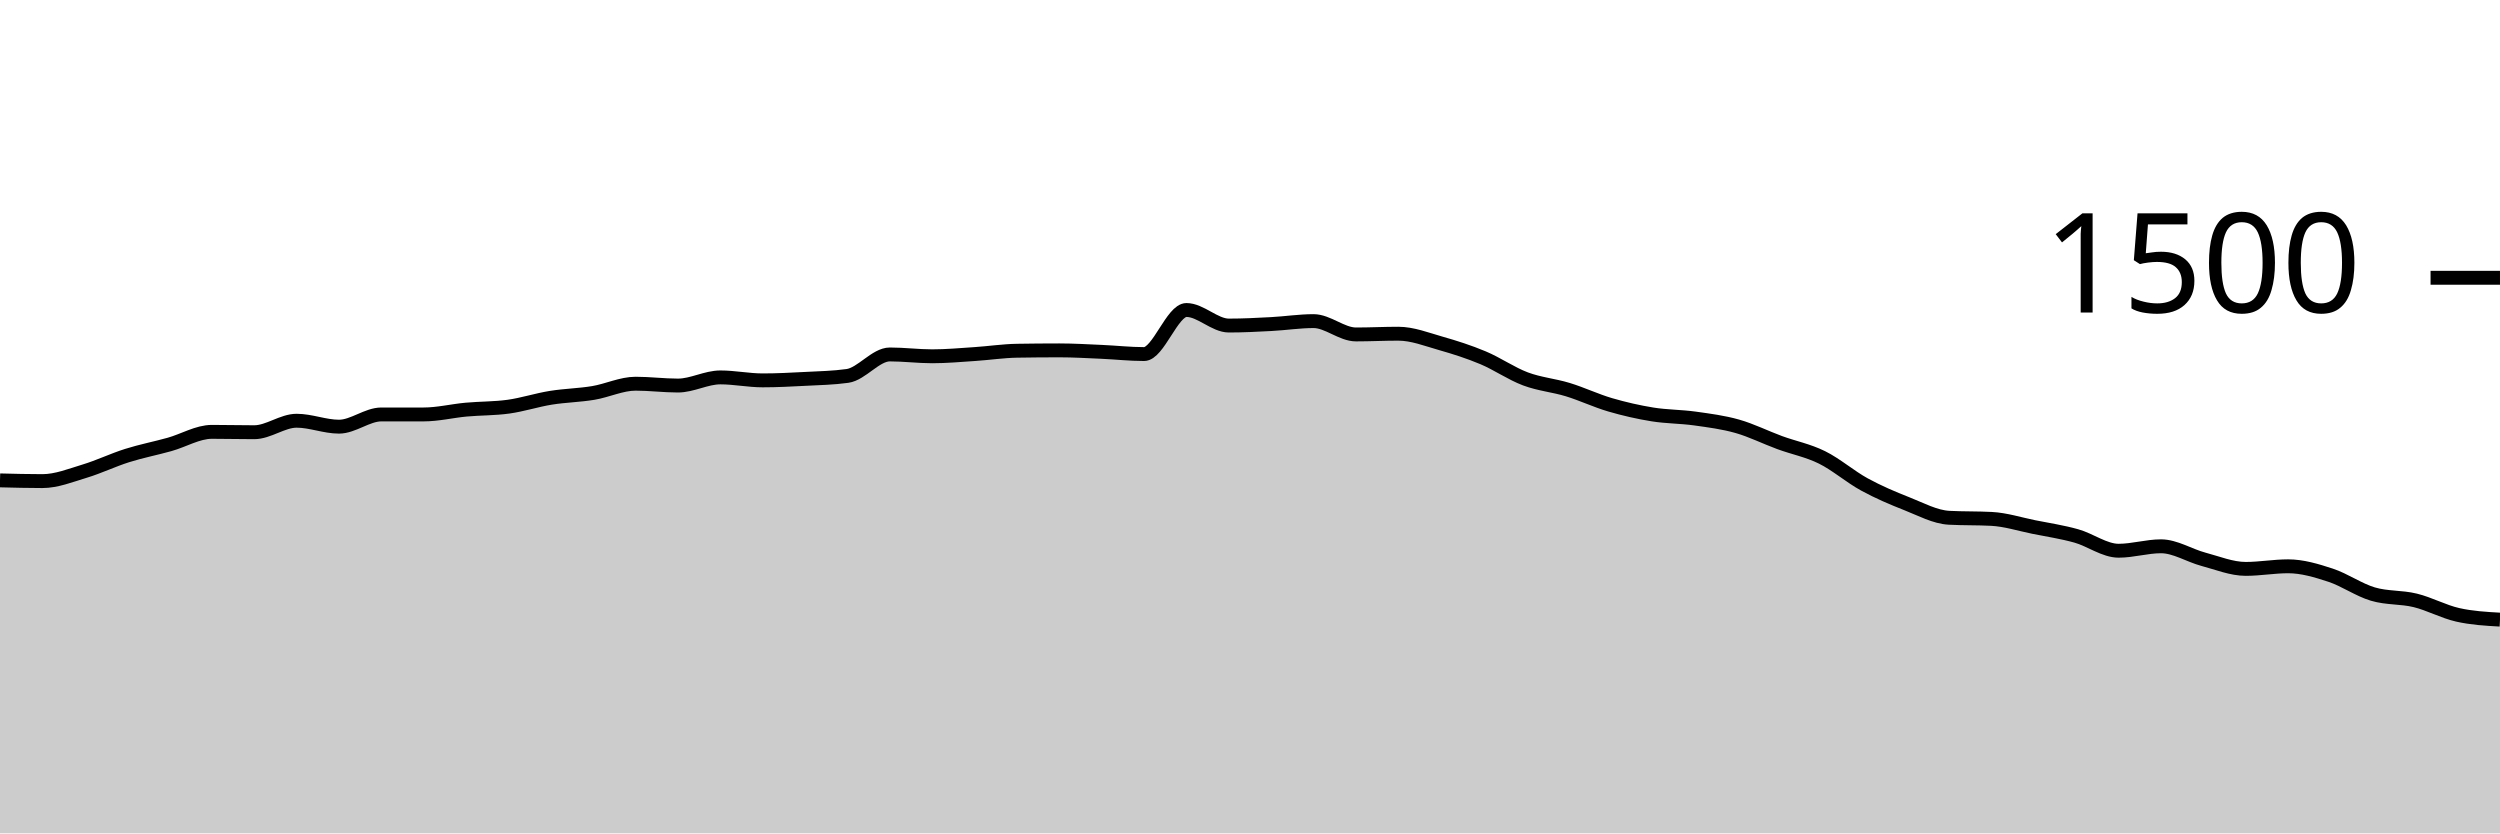
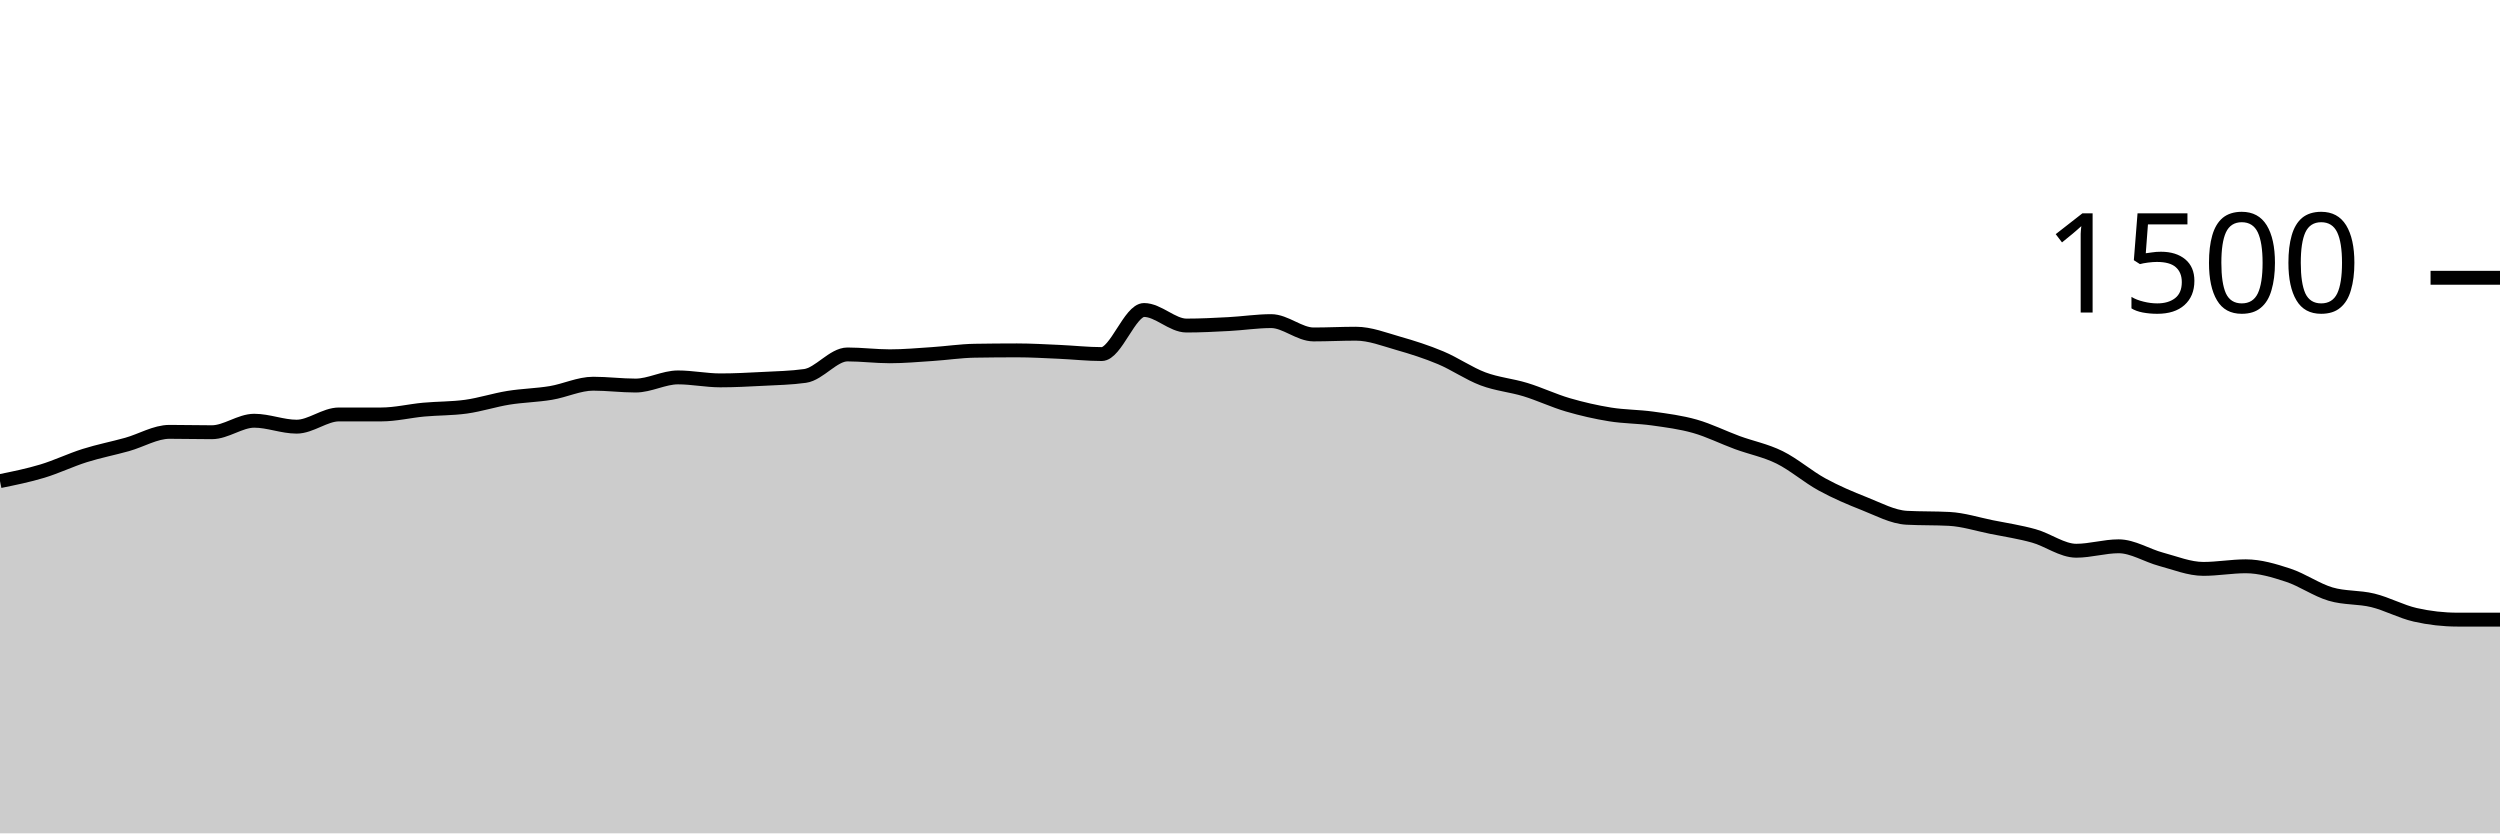
<svg xmlns="http://www.w3.org/2000/svg" viewBox="0 0 180 60">
  <g transform="translate(0,20)">
-     <path class="area" fill="rgba(0, 0, 0, 0.2)" d="M0,14.587C1.017,14.613,2.034,14.64,3.051,14.64C4.068,14.64,5.085,14.227,6.102,13.92C7.119,13.613,8.136,13.12,9.153,12.8C10.169,12.48,11.186,12.284,12.203,12C13.22,11.716,14.237,11.093,15.254,11.093C16.271,11.093,17.288,11.12,18.305,11.12C19.322,11.12,20.339,10.293,21.356,10.293C22.373,10.293,23.39,10.72,24.407,10.72C25.424,10.72,26.441,9.84,27.458,9.84C28.475,9.84,29.492,9.84,30.508,9.84C31.525,9.84,32.542,9.587,33.559,9.493C34.576,9.4,35.593,9.422,36.61,9.28C37.627,9.138,38.644,8.804,39.661,8.64C40.678,8.476,41.695,8.462,42.712,8.293C43.729,8.124,44.746,7.627,45.763,7.627C46.78,7.627,47.797,7.76,48.814,7.76C49.831,7.76,50.847,7.173,51.864,7.173C52.881,7.173,53.898,7.387,54.915,7.387C55.932,7.387,56.949,7.333,57.966,7.28C58.983,7.227,60,7.209,61.017,7.067C62.034,6.924,63.051,5.52,64.068,5.52C65.085,5.52,66.102,5.653,67.119,5.653C68.136,5.653,69.153,5.56,70.169,5.493C71.186,5.427,72.203,5.271,73.22,5.253C74.237,5.236,75.254,5.227,76.271,5.227C77.288,5.227,78.305,5.289,79.322,5.333C80.339,5.378,81.356,5.493,82.373,5.493C83.39,5.493,84.407,2.32,85.424,2.32C86.441,2.32,87.458,3.44,88.475,3.44C89.492,3.44,90.508,3.387,91.525,3.333C92.542,3.28,93.559,3.12,94.576,3.12C95.593,3.12,96.61,4.08,97.627,4.08C98.644,4.08,99.661,4.027,100.678,4.027C101.695,4.027,102.712,4.431,103.729,4.72C104.746,5.009,105.763,5.333,106.78,5.76C107.797,6.187,108.814,6.898,109.831,7.28C110.847,7.662,111.864,7.742,112.881,8.053C113.898,8.364,114.915,8.849,115.932,9.147C116.949,9.444,117.966,9.676,118.983,9.84C120,10.004,121.017,9.991,122.034,10.133C123.051,10.276,124.068,10.404,125.085,10.693C126.102,10.982,127.119,11.493,128.136,11.867C129.153,12.24,130.169,12.431,131.186,12.933C132.203,13.436,133.22,14.324,134.237,14.88C135.254,15.436,136.271,15.867,137.288,16.267C138.305,16.667,139.322,17.227,140.339,17.28C141.356,17.333,142.373,17.307,143.39,17.36C144.407,17.413,145.424,17.742,146.441,17.947C147.458,18.151,148.475,18.302,149.492,18.587C150.508,18.871,151.525,19.653,152.542,19.653C153.559,19.653,154.576,19.333,155.593,19.333C156.61,19.333,157.627,19.996,158.644,20.267C159.661,20.538,160.678,20.96,161.695,20.96C162.712,20.96,163.729,20.773,164.746,20.773C165.763,20.773,166.78,21.08,167.797,21.413C168.814,21.747,169.831,22.471,170.847,22.773C171.864,23.076,172.881,22.978,173.898,23.227C174.915,23.476,175.932,24.036,176.949,24.267C177.966,24.498,178.983,24.556,180,24.613L180,40C178.983,40,177.966,40,176.949,40C175.932,40,174.915,40,173.898,40C172.881,40,171.864,40,170.847,40C169.831,40,168.814,40,167.797,40C166.78,40,165.763,40,164.746,40C163.729,40,162.712,40,161.695,40C160.678,40,159.661,40,158.644,40C157.627,40,156.61,40,155.593,40C154.576,40,153.559,40,152.542,40C151.525,40,150.508,40,149.492,40C148.475,40,147.458,40,146.441,40C145.424,40,144.407,40,143.39,40C142.373,40,141.356,40,140.339,40C139.322,40,138.305,40,137.288,40C136.271,40,135.254,40,134.237,40C133.22,40,132.203,40,131.186,40C130.169,40,129.153,40,128.136,40C127.119,40,126.102,40,125.085,40C124.068,40,123.051,40,122.034,40C121.017,40,120,40,118.983,40C117.966,40,116.949,40,115.932,40C114.915,40,113.898,40,112.881,40C111.864,40,110.847,40,109.831,40C108.814,40,107.797,40,106.78,40C105.763,40,104.746,40,103.729,40C102.712,40,101.695,40,100.678,40C99.661,40,98.644,40,97.627,40C96.61,40,95.593,40,94.576,40C93.559,40,92.542,40,91.525,40C90.508,40,89.492,40,88.475,40C87.458,40,86.441,40,85.424,40C84.407,40,83.39,40,82.373,40C81.356,40,80.339,40,79.322,40C78.305,40,77.288,40,76.271,40C75.254,40,74.237,40,73.22,40C72.203,40,71.186,40,70.169,40C69.153,40,68.136,40,67.119,40C66.102,40,65.085,40,64.068,40C63.051,40,62.034,40,61.017,40C60,40,58.983,40,57.966,40C56.949,40,55.932,40,54.915,40C53.898,40,52.881,40,51.864,40C50.847,40,49.831,40,48.814,40C47.797,40,46.78,40,45.763,40C44.746,40,43.729,40,42.712,40C41.695,40,40.678,40,39.661,40C38.644,40,37.627,40,36.61,40C35.593,40,34.576,40,33.559,40C32.542,40,31.525,40,30.508,40C29.492,40,28.475,40,27.458,40C26.441,40,25.424,40,24.407,40C23.39,40,22.373,40,21.356,40C20.339,40,19.322,40,18.305,40C17.288,40,16.271,40,15.254,40C14.237,40,13.22,40,12.203,40C11.186,40,10.169,40,9.153,40C8.136,40,7.119,40,6.102,40C5.085,40,4.068,40,3.051,40C2.034,40,1.017,40,0,40Z" />
-     <path class="line" stroke="black" fill="none" d="M0,14.587C1.017,14.613,2.034,14.64,3.051,14.64C4.068,14.64,5.085,14.227,6.102,13.92C7.119,13.613,8.136,13.12,9.153,12.8C10.169,12.48,11.186,12.284,12.203,12C13.22,11.716,14.237,11.093,15.254,11.093C16.271,11.093,17.288,11.12,18.305,11.12C19.322,11.12,20.339,10.293,21.356,10.293C22.373,10.293,23.39,10.72,24.407,10.72C25.424,10.72,26.441,9.84,27.458,9.84C28.475,9.84,29.492,9.84,30.508,9.84C31.525,9.84,32.542,9.587,33.559,9.493C34.576,9.4,35.593,9.422,36.61,9.28C37.627,9.138,38.644,8.804,39.661,8.64C40.678,8.476,41.695,8.462,42.712,8.293C43.729,8.124,44.746,7.627,45.763,7.627C46.78,7.627,47.797,7.76,48.814,7.76C49.831,7.76,50.847,7.173,51.864,7.173C52.881,7.173,53.898,7.387,54.915,7.387C55.932,7.387,56.949,7.333,57.966,7.28C58.983,7.227,60,7.209,61.017,7.067C62.034,6.924,63.051,5.52,64.068,5.52C65.085,5.52,66.102,5.653,67.119,5.653C68.136,5.653,69.153,5.56,70.169,5.493C71.186,5.427,72.203,5.271,73.22,5.253C74.237,5.236,75.254,5.227,76.271,5.227C77.288,5.227,78.305,5.289,79.322,5.333C80.339,5.378,81.356,5.493,82.373,5.493C83.39,5.493,84.407,2.32,85.424,2.32C86.441,2.32,87.458,3.44,88.475,3.44C89.492,3.44,90.508,3.387,91.525,3.333C92.542,3.28,93.559,3.12,94.576,3.12C95.593,3.12,96.61,4.08,97.627,4.08C98.644,4.08,99.661,4.027,100.678,4.027C101.695,4.027,102.712,4.431,103.729,4.72C104.746,5.009,105.763,5.333,106.78,5.76C107.797,6.187,108.814,6.898,109.831,7.28C110.847,7.662,111.864,7.742,112.881,8.053C113.898,8.364,114.915,8.849,115.932,9.147C116.949,9.444,117.966,9.676,118.983,9.84C120,10.004,121.017,9.991,122.034,10.133C123.051,10.276,124.068,10.404,125.085,10.693C126.102,10.982,127.119,11.493,128.136,11.867C129.153,12.24,130.169,12.431,131.186,12.933C132.203,13.436,133.22,14.324,134.237,14.88C135.254,15.436,136.271,15.867,137.288,16.267C138.305,16.667,139.322,17.227,140.339,17.28C141.356,17.333,142.373,17.307,143.39,17.36C144.407,17.413,145.424,17.742,146.441,17.947C147.458,18.151,148.475,18.302,149.492,18.587C150.508,18.871,151.525,19.653,152.542,19.653C153.559,19.653,154.576,19.333,155.593,19.333C156.61,19.333,157.627,19.996,158.644,20.267C159.661,20.538,160.678,20.96,161.695,20.96C162.712,20.96,163.729,20.773,164.746,20.773C165.763,20.773,166.78,21.08,167.797,21.413C168.814,21.747,169.831,22.471,170.847,22.773C171.864,23.076,172.881,22.978,173.898,23.227C174.915,23.476,175.932,24.036,176.949,24.267C177.966,24.498,178.983,24.556,180,24.613" />
+     <path class="area" fill="rgba(0, 0, 0, 0.2)" d="M0,14.64C1.017,14.433,2.034,14.227,3.051,13.92C4.068,13.613,5.085,13.12,6.102,12.8C7.119,12.48,8.136,12.284,9.153,12C10.169,11.716,11.186,11.093,12.203,11.093C13.22,11.093,14.237,11.12,15.254,11.12C16.271,11.12,17.288,10.293,18.305,10.293C19.322,10.293,20.339,10.72,21.356,10.72C22.373,10.72,23.39,9.84,24.407,9.84C25.424,9.84,26.441,9.84,27.458,9.84C28.475,9.84,29.492,9.587,30.508,9.493C31.525,9.4,32.542,9.422,33.559,9.28C34.576,9.138,35.593,8.804,36.61,8.64C37.627,8.476,38.644,8.462,39.661,8.293C40.678,8.124,41.695,7.627,42.712,7.627C43.729,7.627,44.746,7.76,45.763,7.76C46.78,7.76,47.797,7.173,48.814,7.173C49.831,7.173,50.847,7.387,51.864,7.387C52.881,7.387,53.898,7.333,54.915,7.28C55.932,7.227,56.949,7.209,57.966,7.067C58.983,6.924,60,5.52,61.017,5.52C62.034,5.52,63.051,5.653,64.068,5.653C65.085,5.653,66.102,5.56,67.119,5.493C68.136,5.427,69.153,5.271,70.169,5.253C71.186,5.236,72.203,5.227,73.22,5.227C74.237,5.227,75.254,5.289,76.271,5.333C77.288,5.378,78.305,5.493,79.322,5.493C80.339,5.493,81.356,2.32,82.373,2.32C83.39,2.32,84.407,3.44,85.424,3.44C86.441,3.44,87.458,3.387,88.475,3.333C89.492,3.28,90.508,3.12,91.525,3.12C92.542,3.12,93.559,4.08,94.576,4.08C95.593,4.08,96.61,4.027,97.627,4.027C98.644,4.027,99.661,4.431,100.678,4.72C101.695,5.009,102.712,5.333,103.729,5.76C104.746,6.187,105.763,6.898,106.78,7.28C107.797,7.662,108.814,7.742,109.831,8.053C110.847,8.364,111.864,8.849,112.881,9.147C113.898,9.444,114.915,9.676,115.932,9.84C116.949,10.004,117.966,9.991,118.983,10.133C120,10.276,121.017,10.404,122.034,10.693C123.051,10.982,124.068,11.493,125.085,11.867C126.102,12.24,127.119,12.431,128.136,12.933C129.153,13.436,130.169,14.324,131.186,14.88C132.203,15.436,133.22,15.867,134.237,16.267C135.254,16.667,136.271,17.227,137.288,17.28C138.305,17.333,139.322,17.307,140.339,17.36C141.356,17.413,142.373,17.742,143.39,17.947C144.407,18.151,145.424,18.302,146.441,18.587C147.458,18.871,148.475,19.653,149.492,19.653C150.508,19.653,151.525,19.333,152.542,19.333C153.559,19.333,154.576,19.996,155.593,20.267C156.61,20.538,157.627,20.96,158.644,20.96C159.661,20.96,160.678,20.773,161.695,20.773C162.712,20.773,163.729,21.08,164.746,21.413C165.763,21.747,166.78,22.471,167.797,22.773C168.814,23.076,169.831,22.978,170.847,23.227C171.864,23.476,172.881,24.036,173.898,24.267C174.915,24.498,175.932,24.613,176.949,24.613C177.966,24.613,178.983,24.613,180,24.613L180,40C178.983,40,177.966,40,176.949,40C175.932,40,174.915,40,173.898,40C172.881,40,171.864,40,170.847,40C169.831,40,168.814,40,167.797,40C166.78,40,165.763,40,164.746,40C163.729,40,162.712,40,161.695,40C160.678,40,159.661,40,158.644,40C157.627,40,156.61,40,155.593,40C154.576,40,153.559,40,152.542,40C151.525,40,150.508,40,149.492,40C148.475,40,147.458,40,146.441,40C145.424,40,144.407,40,143.39,40C142.373,40,141.356,40,140.339,40C139.322,40,138.305,40,137.288,40C136.271,40,135.254,40,134.237,40C133.22,40,132.203,40,131.186,40C130.169,40,129.153,40,128.136,40C127.119,40,126.102,40,125.085,40C124.068,40,123.051,40,122.034,40C121.017,40,120,40,118.983,40C117.966,40,116.949,40,115.932,40C114.915,40,113.898,40,112.881,40C111.864,40,110.847,40,109.831,40C108.814,40,107.797,40,106.78,40C105.763,40,104.746,40,103.729,40C102.712,40,101.695,40,100.678,40C99.661,40,98.644,40,97.627,40C96.61,40,95.593,40,94.576,40C93.559,40,92.542,40,91.525,40C90.508,40,89.492,40,88.475,40C87.458,40,86.441,40,85.424,40C84.407,40,83.39,40,82.373,40C81.356,40,80.339,40,79.322,40C78.305,40,77.288,40,76.271,40C75.254,40,74.237,40,73.22,40C72.203,40,71.186,40,70.169,40C69.153,40,68.136,40,67.119,40C66.102,40,65.085,40,64.068,40C63.051,40,62.034,40,61.017,40C60,40,58.983,40,57.966,40C56.949,40,55.932,40,54.915,40C53.898,40,52.881,40,51.864,40C50.847,40,49.831,40,48.814,40C47.797,40,46.78,40,45.763,40C44.746,40,43.729,40,42.712,40C41.695,40,40.678,40,39.661,40C38.644,40,37.627,40,36.61,40C35.593,40,34.576,40,33.559,40C32.542,40,31.525,40,30.508,40C29.492,40,28.475,40,27.458,40C26.441,40,25.424,40,24.407,40C23.39,40,22.373,40,21.356,40C20.339,40,19.322,40,18.305,40C17.288,40,16.271,40,15.254,40C14.237,40,13.22,40,12.203,40C11.186,40,10.169,40,9.153,40C8.136,40,7.119,40,6.102,40C5.085,40,4.068,40,3.051,40C2.034,40,1.017,40,0,40Z" />
+     <path class="line" stroke="black" fill="none" d="M0,14.64C1.017,14.433,2.034,14.227,3.051,13.92C4.068,13.613,5.085,13.12,6.102,12.8C7.119,12.48,8.136,12.284,9.153,12C10.169,11.716,11.186,11.093,12.203,11.093C13.22,11.093,14.237,11.12,15.254,11.12C16.271,11.12,17.288,10.293,18.305,10.293C19.322,10.293,20.339,10.72,21.356,10.72C22.373,10.72,23.39,9.84,24.407,9.84C25.424,9.84,26.441,9.84,27.458,9.84C28.475,9.84,29.492,9.587,30.508,9.493C31.525,9.4,32.542,9.422,33.559,9.28C34.576,9.138,35.593,8.804,36.61,8.64C37.627,8.476,38.644,8.462,39.661,8.293C40.678,8.124,41.695,7.627,42.712,7.627C43.729,7.627,44.746,7.76,45.763,7.76C46.78,7.76,47.797,7.173,48.814,7.173C49.831,7.173,50.847,7.387,51.864,7.387C52.881,7.387,53.898,7.333,54.915,7.28C55.932,7.227,56.949,7.209,57.966,7.067C58.983,6.924,60,5.52,61.017,5.52C62.034,5.52,63.051,5.653,64.068,5.653C65.085,5.653,66.102,5.56,67.119,5.493C68.136,5.427,69.153,5.271,70.169,5.253C71.186,5.236,72.203,5.227,73.22,5.227C74.237,5.227,75.254,5.289,76.271,5.333C77.288,5.378,78.305,5.493,79.322,5.493C80.339,5.493,81.356,2.32,82.373,2.32C83.39,2.32,84.407,3.44,85.424,3.44C86.441,3.44,87.458,3.387,88.475,3.333C89.492,3.28,90.508,3.12,91.525,3.12C92.542,3.12,93.559,4.08,94.576,4.08C95.593,4.08,96.61,4.027,97.627,4.027C98.644,4.027,99.661,4.431,100.678,4.72C101.695,5.009,102.712,5.333,103.729,5.76C104.746,6.187,105.763,6.898,106.78,7.28C107.797,7.662,108.814,7.742,109.831,8.053C110.847,8.364,111.864,8.849,112.881,9.147C113.898,9.444,114.915,9.676,115.932,9.84C116.949,10.004,117.966,9.991,118.983,10.133C120,10.276,121.017,10.404,122.034,10.693C123.051,10.982,124.068,11.493,125.085,11.867C126.102,12.24,127.119,12.431,128.136,12.933C129.153,13.436,130.169,14.324,131.186,14.88C132.203,15.436,133.22,15.867,134.237,16.267C135.254,16.667,136.271,17.227,137.288,17.28C138.305,17.333,139.322,17.307,140.339,17.36C141.356,17.413,142.373,17.742,143.39,17.947C144.407,18.151,145.424,18.302,146.441,18.587C147.458,18.871,148.475,19.653,149.492,19.653C150.508,19.653,151.525,19.333,152.542,19.333C153.559,19.333,154.576,19.996,155.593,20.267C156.61,20.538,157.627,20.96,158.644,20.96C159.661,20.96,160.678,20.773,161.695,20.773C162.712,20.773,163.729,21.08,164.746,21.413C165.763,21.747,166.78,22.471,167.797,22.773C168.814,23.076,169.831,22.978,170.847,23.227C171.864,23.476,172.881,24.036,173.898,24.267C174.915,24.498,175.932,24.613,176.949,24.613C177.966,24.613,178.983,24.613,180,24.613" />
    <path class="axis-ceiling" stroke-width="1" stroke="black" fill="none" d="M175,0L180,0" />
    <text class="axis-ceiling-label" font-family="sans-serif" text-anchor="end" font-size="10px" x="170" y="2.5">1500</text>
  </g>
</svg>
